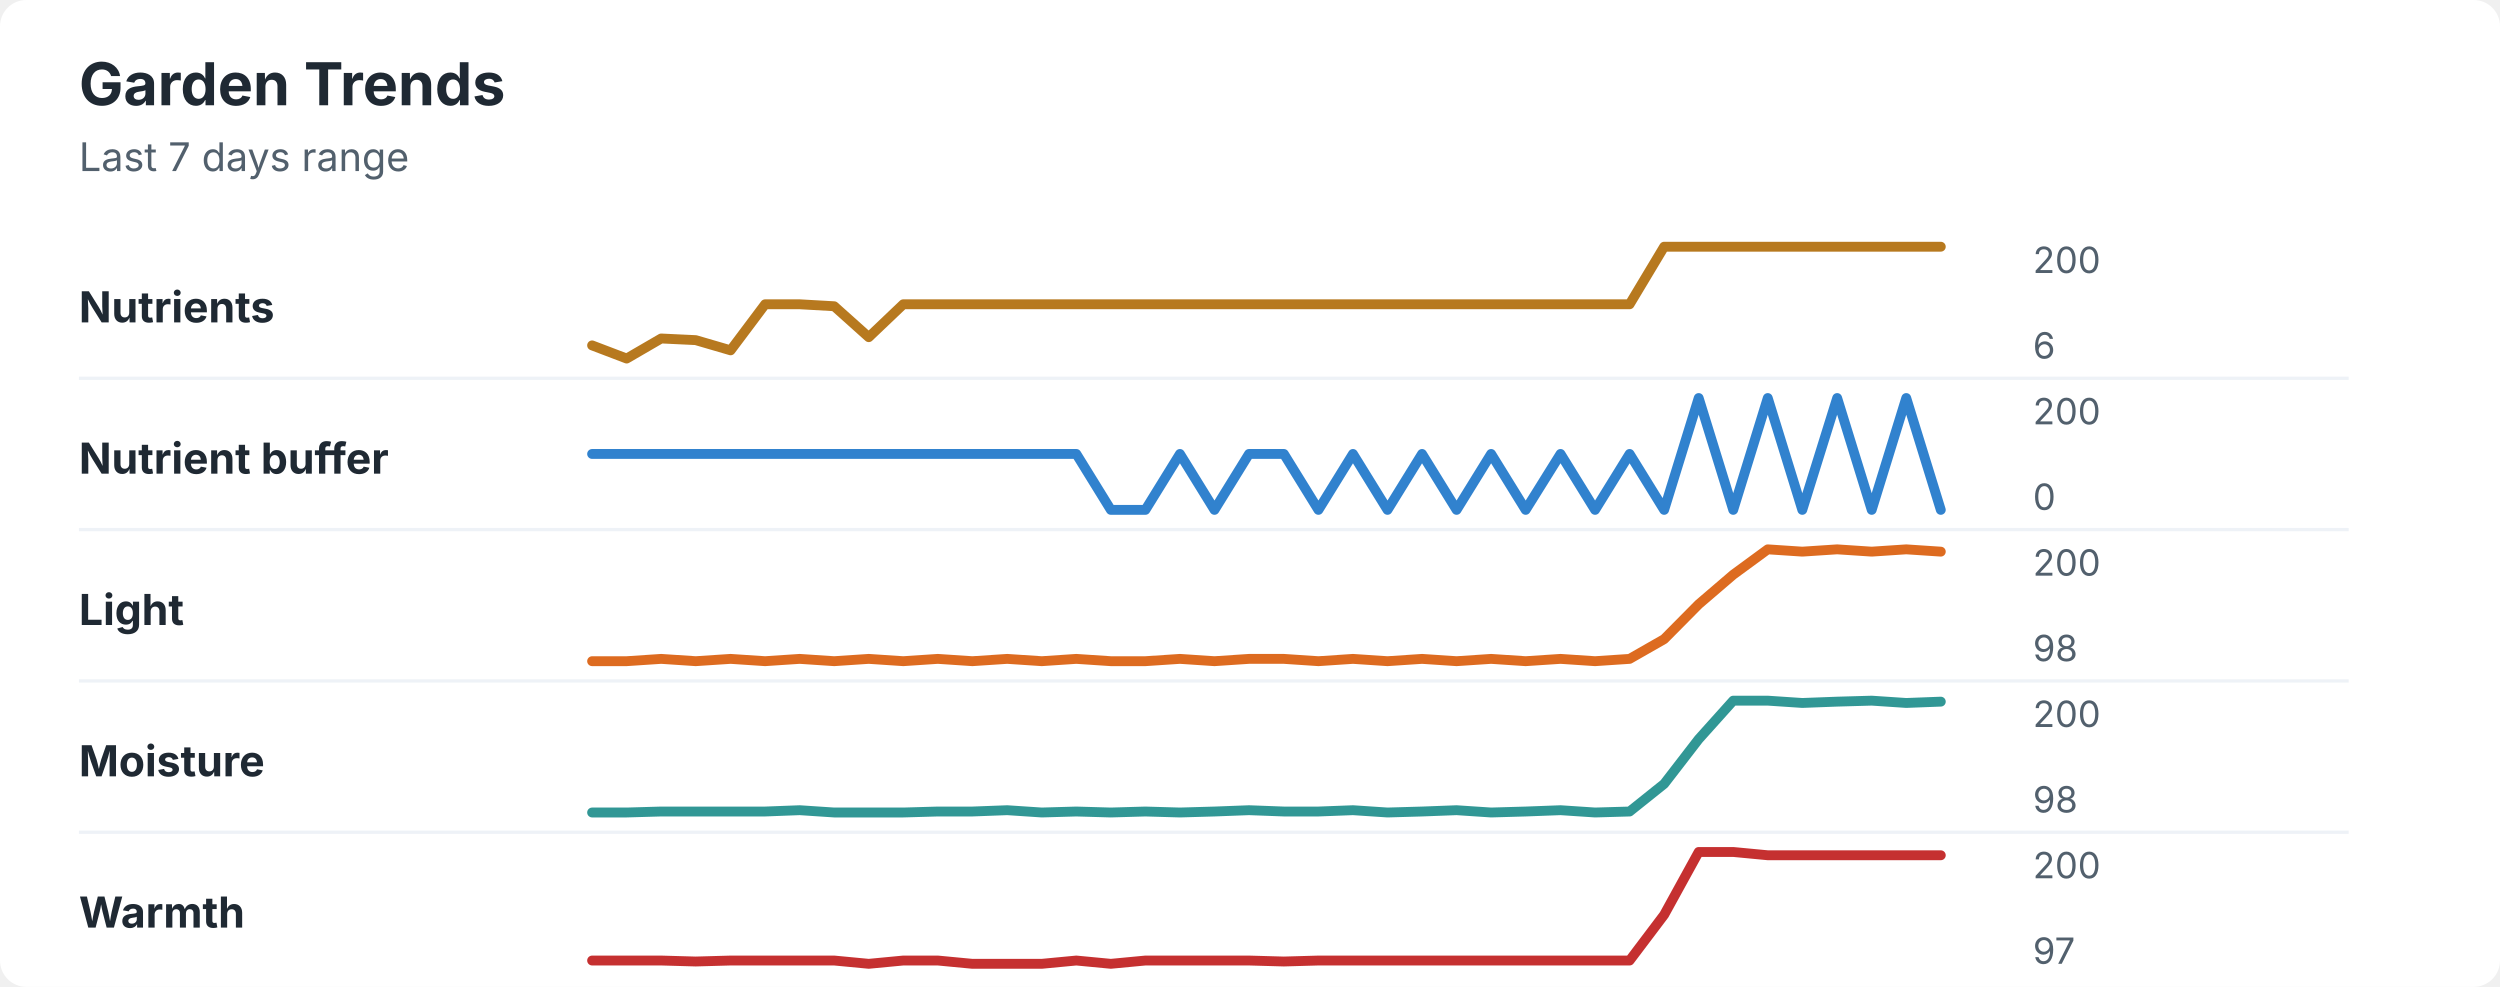
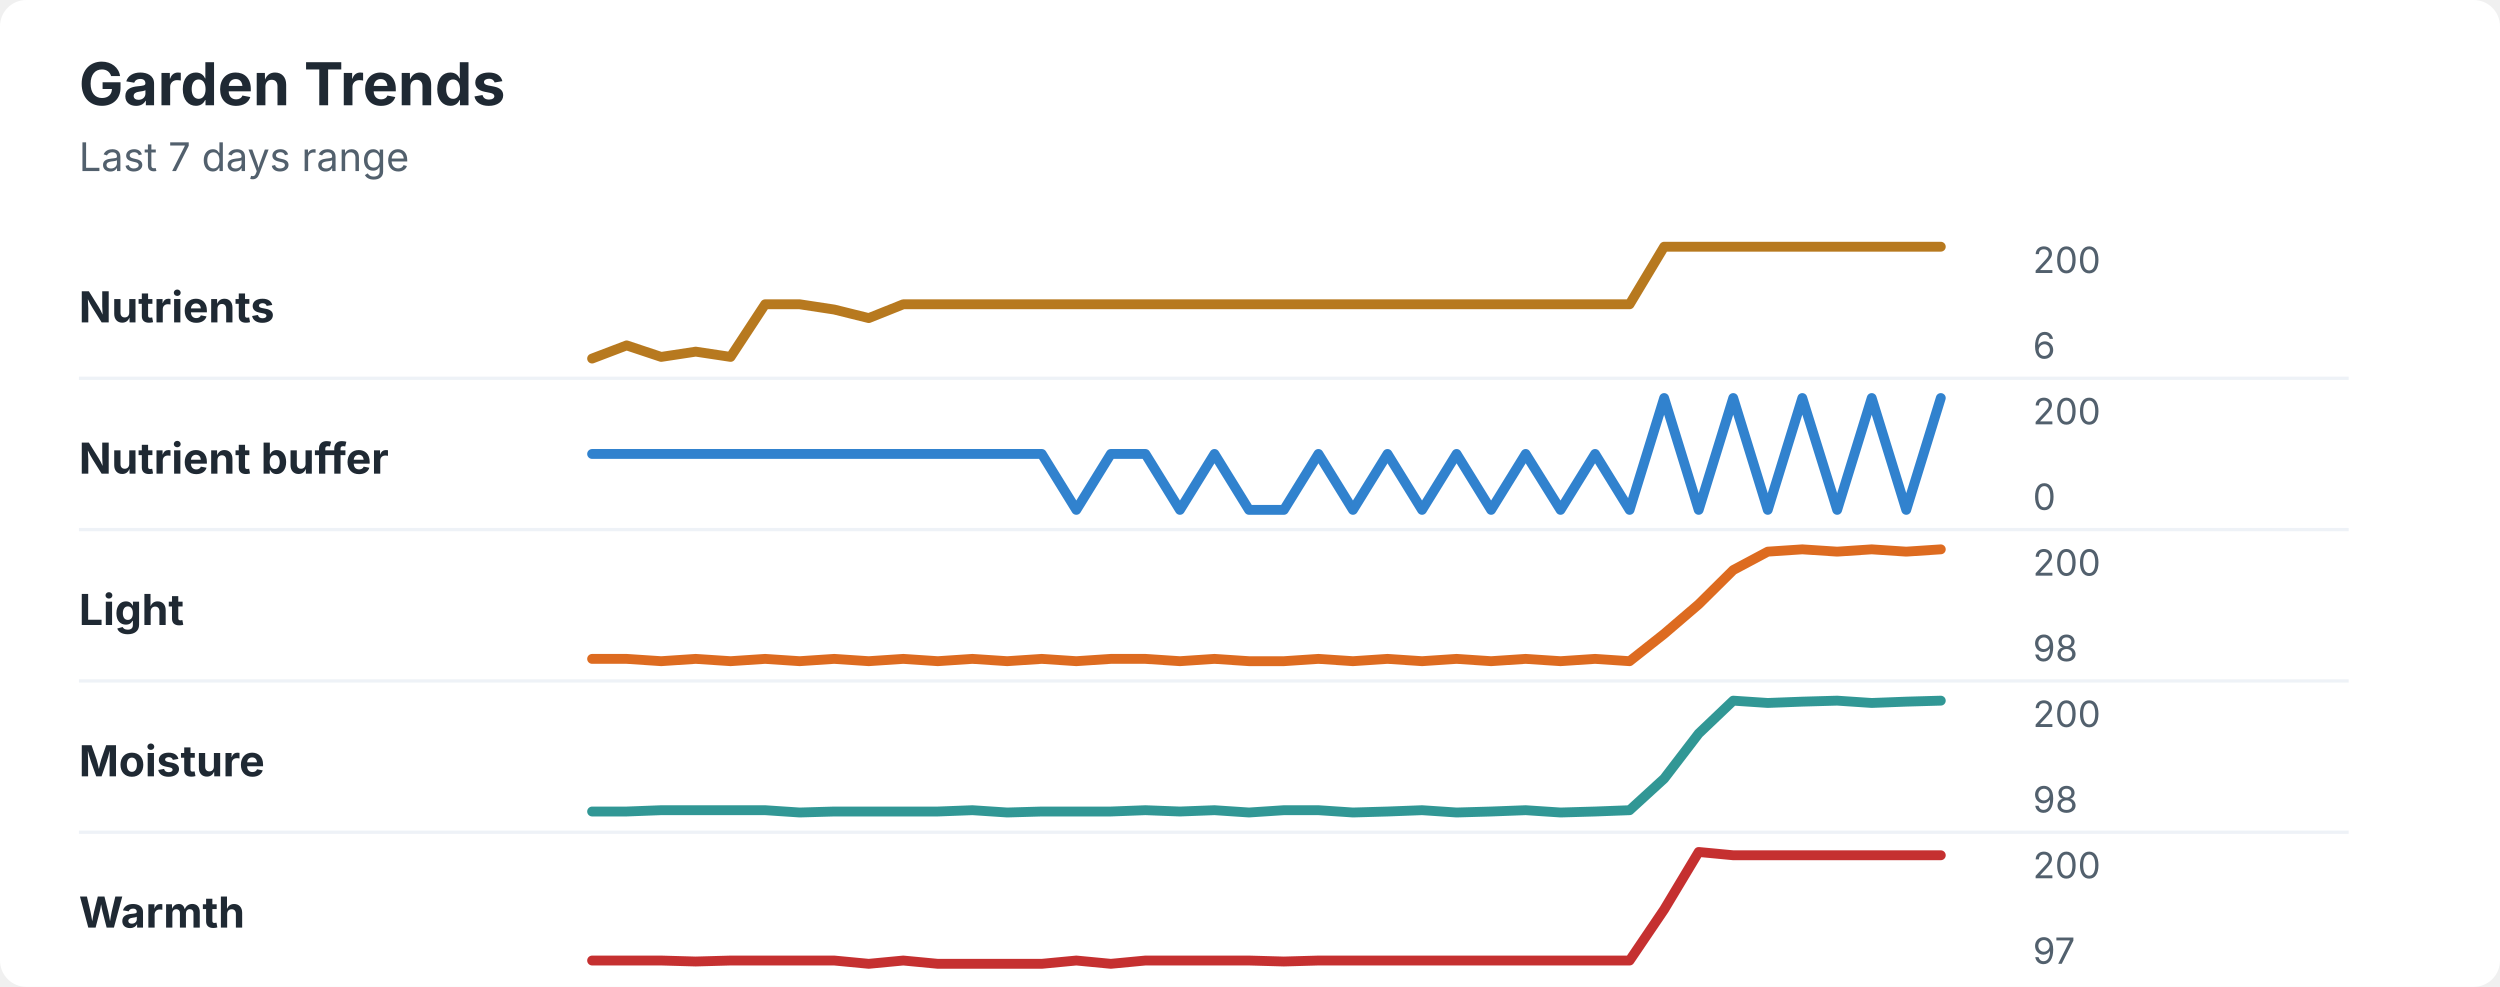
<svg xmlns="http://www.w3.org/2000/svg" width="760" height="300" viewBox="0 0 760 300" role="img" aria-labelledby="title desc">
  <rect width="760" height="300" rx="8" fill="#ffffff" />
  <style>
    text { font-family: -apple-system, BlinkMacSystemFont, "Segoe UI", sans-serif; }
    .title { font-size: 18px; font-weight: 700; fill: #1f2933; }
    .subtitle { font-size: 12px; fill: #52606d; }
    .label { font-size: 13px; font-weight: 650; fill: #1f2933; }
    .axis-value { font-size: 11px; fill: #52606d; }
    .separator { stroke: #eef2f7; stroke-width: 1; }
  </style>
  <text x="24" y="32" class="title">Garden Trends</text>
  <text x="24" y="52" class="subtitle">Last 7 days range</text>
  <text x="24" y="98" class="label">Nutrients</text>
-   <polyline points="180.0,105.0 190.5,109.0 201.0,102.9 211.5,103.4 222.1,106.5 232.6,92.5 243.1,92.5 253.6,93.1 264.1,102.5 274.6,92.5 285.1,92.5 295.6,92.5 306.2,92.5 316.7,92.5 327.2,92.5 337.7,92.5 348.2,92.5 358.7,92.5 369.2,92.5 379.7,92.5 390.3,92.5 400.8,92.5 411.3,92.5 421.8,92.5 432.3,92.5 442.8,92.5 453.3,92.5 463.8,92.5 474.4,92.5 484.9,92.5 495.4,92.5 505.9,75.0 516.4,75.0 526.9,75.0 537.4,75.0 547.9,75.0 558.5,75.0 569.0,75.0 579.5,75.0 590.0,75.0 " fill="none" stroke="#b7791f" stroke-width="3" stroke-linecap="round" stroke-linejoin="round" />
+   <polyline points="180.0,109.0 190.5,105.0 201.0,108.5 211.5,106.9 222.1,108.5 232.6,92.5 243.1,92.5 253.6,94.1 264.1,96.7 274.6,92.5 285.1,92.5 295.6,92.5 306.2,92.5 316.7,92.5 327.2,92.5 337.7,92.5 348.2,92.5 358.7,92.5 369.2,92.5 379.7,92.5 390.3,92.5 400.8,92.5 411.3,92.5 421.8,92.5 432.3,92.5 442.8,92.5 453.3,92.5 463.8,92.5 474.4,92.5 484.9,92.5 495.4,92.5 505.9,75.0 516.4,75.0 526.9,75.0 537.4,75.0 547.9,75.0 558.5,75.0 569.0,75.0 579.5,75.0 590.0,75.0 " fill="none" stroke="#b7791f" stroke-width="3" stroke-linecap="round" stroke-linejoin="round" />
  <text x="618" y="83" class="axis-value">200</text>
  <text x="618" y="109" class="axis-value">6</text>
  <line x1="24" y1="115.0" x2="714" y2="115.0" class="separator" />
  <text x="24" y="144" class="label">Nutrient buffer</text>
-   <polyline points="180.0,138.0 190.5,138.0 201.0,138.0 211.5,138.0 222.1,138.0 232.6,138.0 243.1,138.0 253.6,138.0 264.1,138.0 274.6,138.0 285.1,138.0 295.6,138.0 306.2,138.0 316.7,138.0 327.2,138.0 337.7,155.0 348.2,155.0 358.7,138.0 369.2,155.0 379.7,138.0 390.3,138.0 400.8,155.0 411.3,138.0 421.8,155.0 432.3,138.0 442.8,155.0 453.3,138.0 463.8,155.0 474.4,138.0 484.9,155.0 495.4,138.0 505.9,155.0 516.4,121.0 526.9,155.0 537.4,121.0 547.9,155.0 558.5,121.0 569.0,155.0 579.5,121.0 590.0,155.0 " fill="none" stroke="#3182ce" stroke-width="3" stroke-linecap="round" stroke-linejoin="round" />
+   <polyline points="180.0,138.0 190.5,138.0 201.0,138.0 211.5,138.0 222.1,138.0 232.6,138.0 243.1,138.0 253.6,138.0 264.1,138.0 274.6,138.0 285.1,138.0 295.6,138.0 306.2,138.0 316.7,138.0 327.2,155.0 337.7,138.0 348.2,138.0 358.7,155.0 369.2,138.0 379.7,155.0 390.3,155.0 400.8,138.0 411.3,155.0 421.8,138.0 432.3,155.0 442.8,138.0 453.3,155.0 463.8,138.0 474.4,155.0 484.9,138.0 495.4,155.0 505.9,121.0 516.4,155.0 526.9,121.0 537.4,155.0 547.9,121.0 558.5,155.0 569.0,121.0 579.5,155.0 590.0,121.0 " fill="none" stroke="#3182ce" stroke-width="3" stroke-linecap="round" stroke-linejoin="round" />
  <text x="618" y="129" class="axis-value">200</text>
  <text x="618" y="155" class="axis-value">0</text>
  <line x1="24" y1="161.0" x2="714" y2="161.0" class="separator" />
  <text x="24" y="190" class="label">Light</text>
-   <polyline points="180.0,201.0 190.5,201.0 201.0,200.3 211.5,201.0 222.1,200.3 232.6,201.0 243.1,200.3 253.6,201.0 264.1,200.3 274.6,201.0 285.1,200.3 295.6,201.0 306.2,200.3 316.7,201.0 327.2,200.3 337.7,201.0 348.2,201.0 358.7,200.3 369.2,201.0 379.7,200.3 390.3,200.3 400.8,201.0 411.3,200.3 421.8,201.0 432.3,200.3 442.8,201.0 453.3,200.3 463.8,201.0 474.4,200.3 484.9,201.0 495.4,200.3 505.9,194.3 516.4,183.7 526.9,174.7 537.4,167.0 547.9,167.7 558.5,167.0 569.0,167.7 579.5,167.0 590.0,167.7 " fill="none" stroke="#dd6b20" stroke-width="3" stroke-linecap="round" stroke-linejoin="round" />
+   <polyline points="180.0,200.3 190.5,200.3 201.0,201.0 211.5,200.3 222.1,201.0 232.6,200.3 243.1,201.0 253.6,200.3 264.1,201.0 274.6,200.3 285.1,201.0 295.6,200.3 306.2,201.0 316.7,200.3 327.2,201.0 337.7,200.3 348.2,200.3 358.7,201.0 369.2,200.3 379.7,201.0 390.3,201.0 400.8,200.3 411.3,201.0 421.8,200.3 432.3,201.0 442.8,200.3 453.3,201.0 463.8,200.3 474.4,201.0 484.9,200.3 495.4,201.0 505.9,192.7 516.4,183.7 526.9,173.3 537.4,167.7 547.9,167.0 558.5,167.7 569.0,167.0 579.5,167.7 590.0,167.0 " fill="none" stroke="#dd6b20" stroke-width="3" stroke-linecap="round" stroke-linejoin="round" />
  <text x="618" y="175" class="axis-value">200</text>
  <text x="618" y="201" class="axis-value">98</text>
  <line x1="24" y1="207.0" x2="714" y2="207.0" class="separator" />
  <text x="24" y="236" class="label">Moisture</text>
-   <polyline points="180.0,247.0 190.5,247.0 201.0,246.7 211.5,246.7 222.1,246.7 232.6,246.7 243.1,246.3 253.6,247.0 264.1,247.0 274.6,247.0 285.1,246.7 295.6,246.7 306.2,246.3 316.7,247.0 327.2,246.7 337.7,247.0 348.2,246.7 358.7,247.0 369.2,246.7 379.7,246.3 390.3,246.7 400.8,246.7 411.3,246.3 421.8,247.0 432.3,246.7 442.8,246.3 453.3,247.0 463.8,246.7 474.4,246.3 484.9,247.0 495.4,246.7 505.9,238.3 516.4,224.7 526.9,213.0 537.4,213.0 547.9,213.7 558.5,213.3 569.0,213.0 579.5,213.7 590.0,213.3 " fill="none" stroke="#319795" stroke-width="3" stroke-linecap="round" stroke-linejoin="round" />
+   <polyline points="180.0,246.7 190.5,246.7 201.0,246.3 211.5,246.3 222.1,246.3 232.6,246.3 243.1,247.0 253.6,246.7 264.1,246.7 274.6,246.7 285.1,246.7 295.6,246.3 306.2,247.0 316.7,246.7 327.2,246.7 337.7,246.7 348.2,246.3 358.7,246.7 369.2,246.3 379.7,247.0 390.3,246.3 400.8,246.3 411.3,247.0 421.8,246.7 432.3,246.3 442.8,247.0 453.3,246.7 463.8,246.3 474.4,247.0 484.9,246.7 495.4,246.3 505.9,236.7 516.4,223.0 526.9,213.0 537.4,213.7 547.9,213.3 558.5,213.0 569.0,213.7 579.5,213.3 590.0,213.0 " fill="none" stroke="#319795" stroke-width="3" stroke-linecap="round" stroke-linejoin="round" />
  <text x="618" y="221" class="axis-value">200</text>
  <text x="618" y="247" class="axis-value">98</text>
  <line x1="24" y1="253.0" x2="714" y2="253.0" class="separator" />
  <text x="24" y="282" class="label">Warmth</text>
-   <polyline points="180.0,292.0 190.5,292.0 201.0,292.0 211.5,292.3 222.1,292.0 232.6,292.0 243.1,292.0 253.6,292.0 264.1,293.0 274.6,292.0 285.1,292.0 295.6,293.0 306.2,293.0 316.7,293.0 327.2,292.0 337.7,293.0 348.2,292.0 358.7,292.0 369.2,292.0 379.7,292.0 390.3,292.3 400.8,292.0 411.3,292.0 421.8,292.0 432.3,292.0 442.8,292.0 453.3,292.0 463.8,292.0 474.4,292.0 484.9,292.0 495.4,292.0 505.9,278.1 516.4,259.0 526.9,259.0 537.4,260.0 547.9,260.0 558.5,260.0 569.0,260.0 579.5,260.0 590.0,260.0 " fill="none" stroke="#c53030" stroke-width="3" stroke-linecap="round" stroke-linejoin="round" />
+   <polyline points="180.0,292.0 190.5,292.0 201.0,292.0 211.5,292.3 222.1,292.0 232.6,292.0 243.1,292.0 253.6,292.0 264.1,293.0 274.6,292.0 285.1,293.0 295.6,293.0 306.2,293.0 316.7,293.0 327.2,292.0 337.7,293.0 348.2,292.0 358.7,292.0 369.2,292.0 379.7,292.0 390.3,292.3 400.8,292.0 411.3,292.0 421.8,292.0 432.3,292.0 442.8,292.0 453.3,292.0 463.8,292.0 474.4,292.0 484.9,292.0 495.4,292.0 505.9,276.5 516.4,259.0 526.9,260.0 537.4,260.0 547.9,260.0 558.5,260.0 569.0,260.0 579.5,260.0 590.0,260.0 " fill="none" stroke="#c53030" stroke-width="3" stroke-linecap="round" stroke-linejoin="round" />
  <text x="618" y="267" class="axis-value">200</text>
  <text x="618" y="293" class="axis-value">97</text>
</svg>
